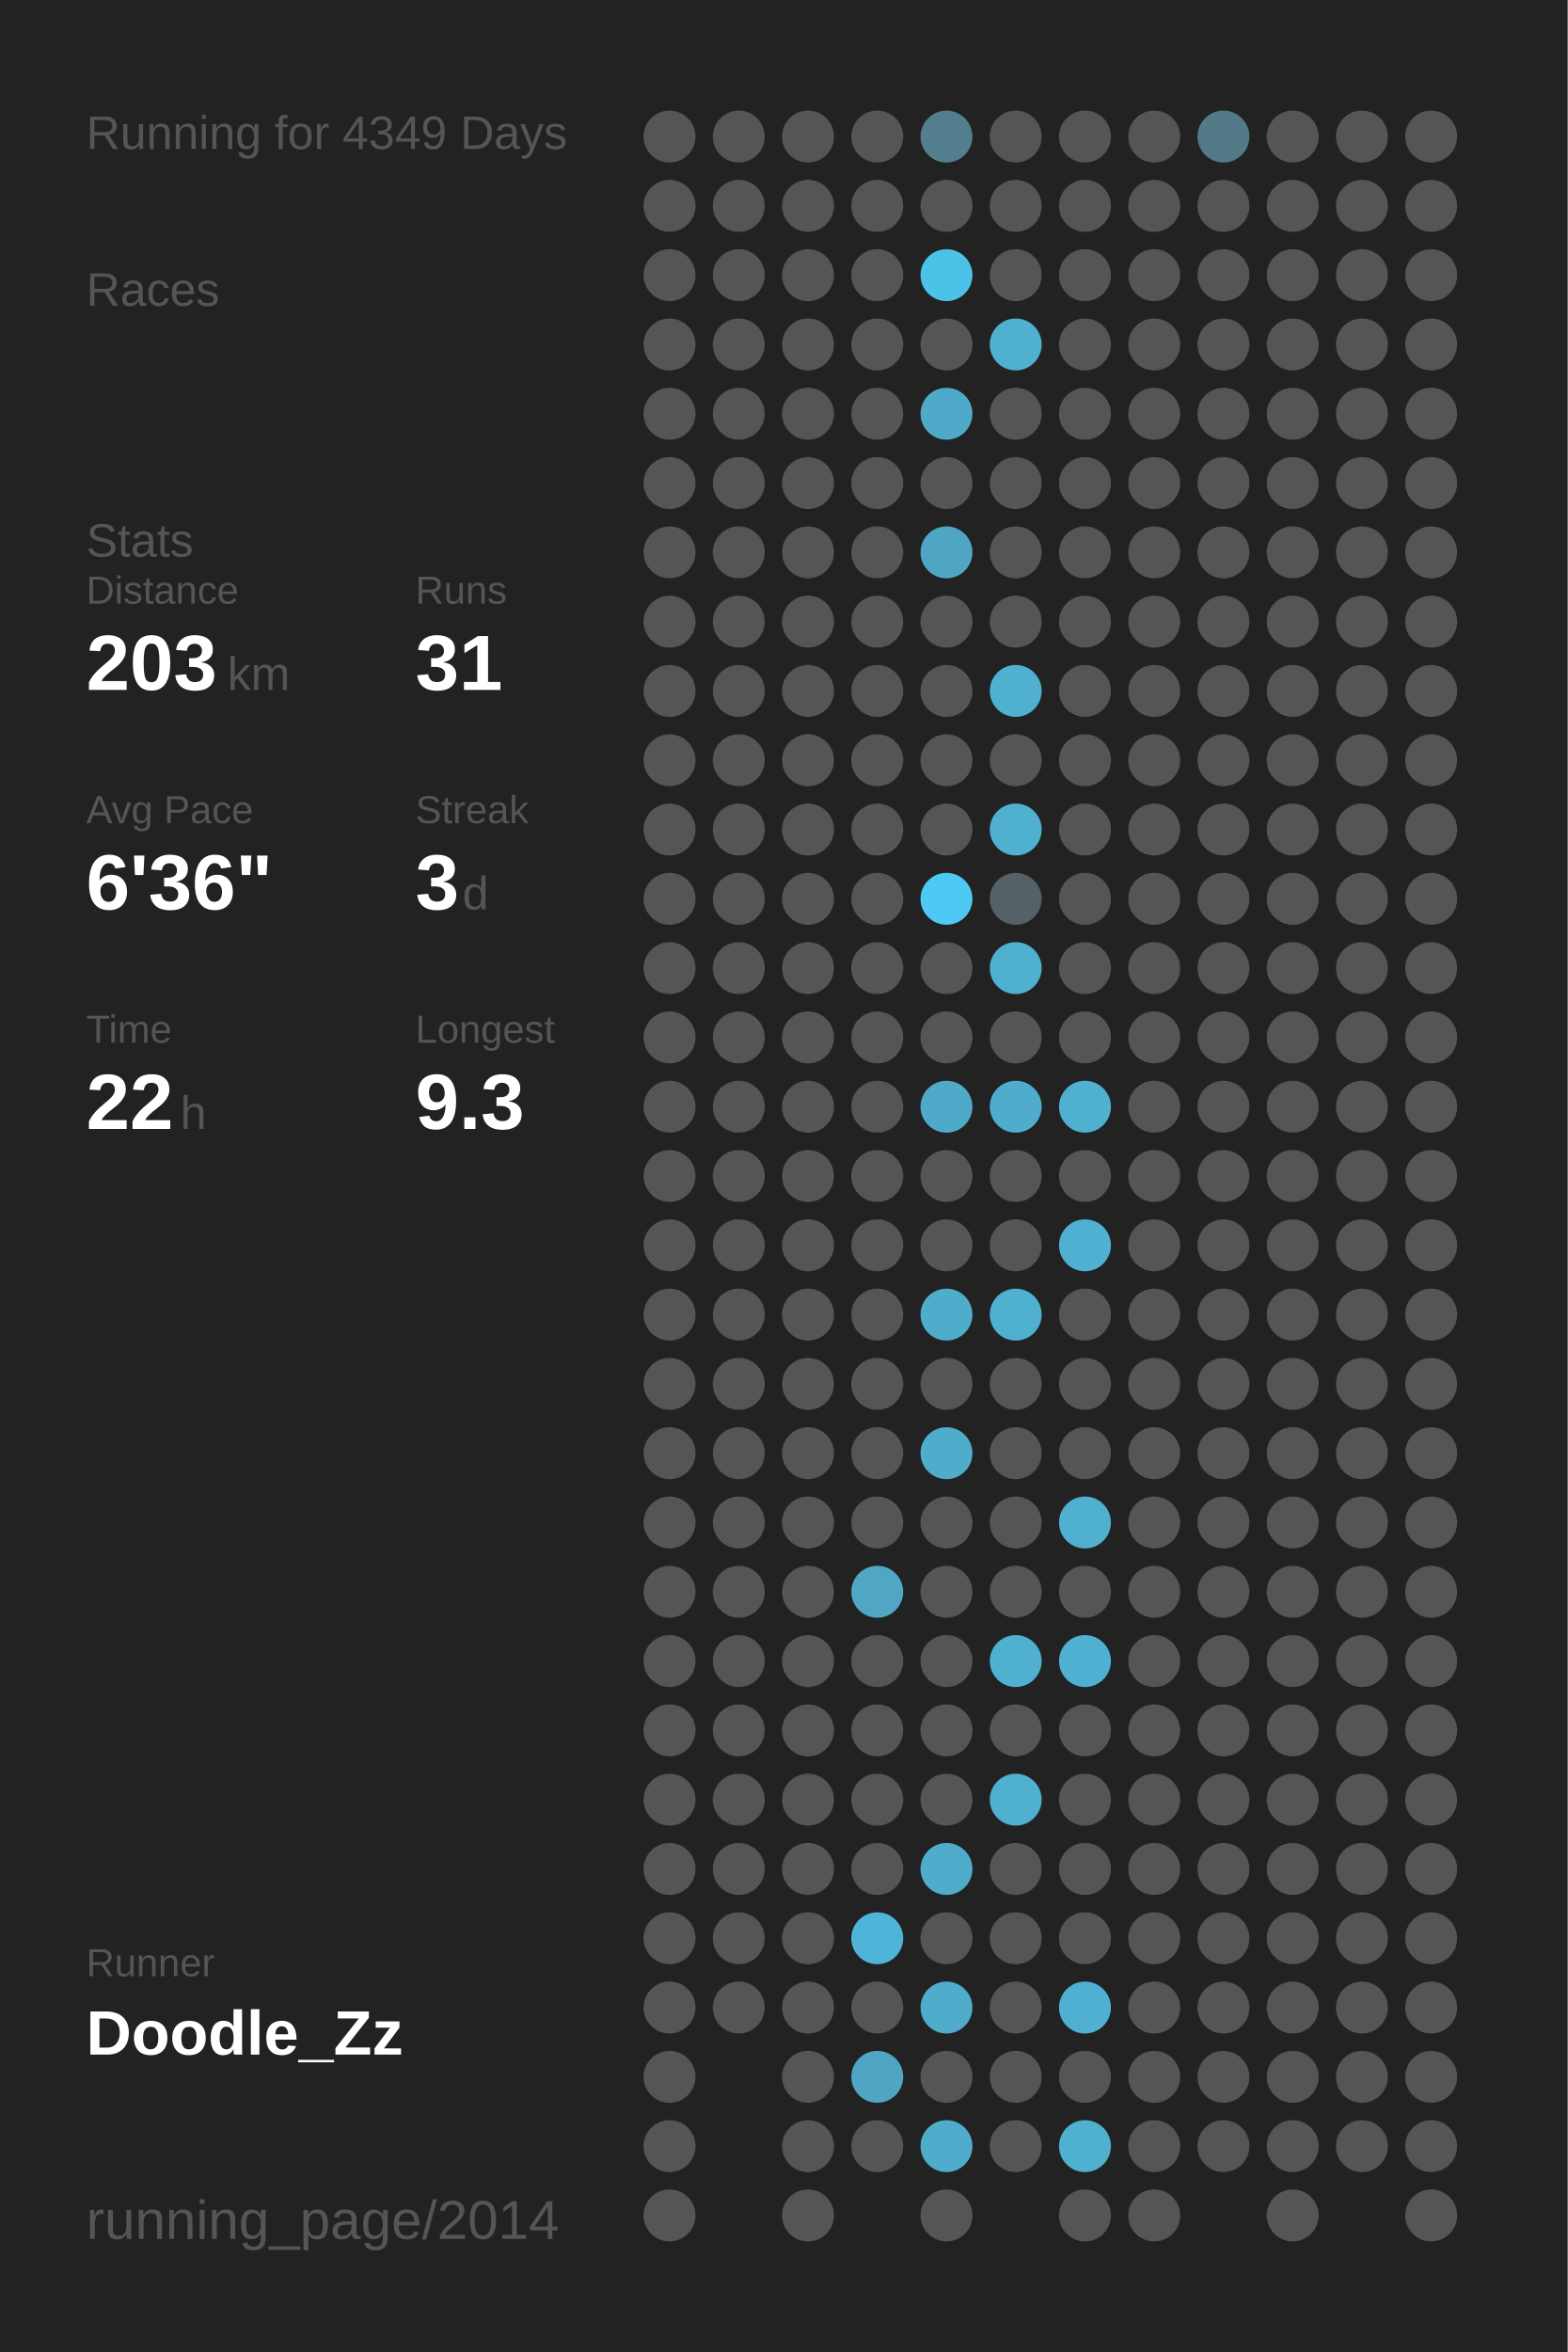
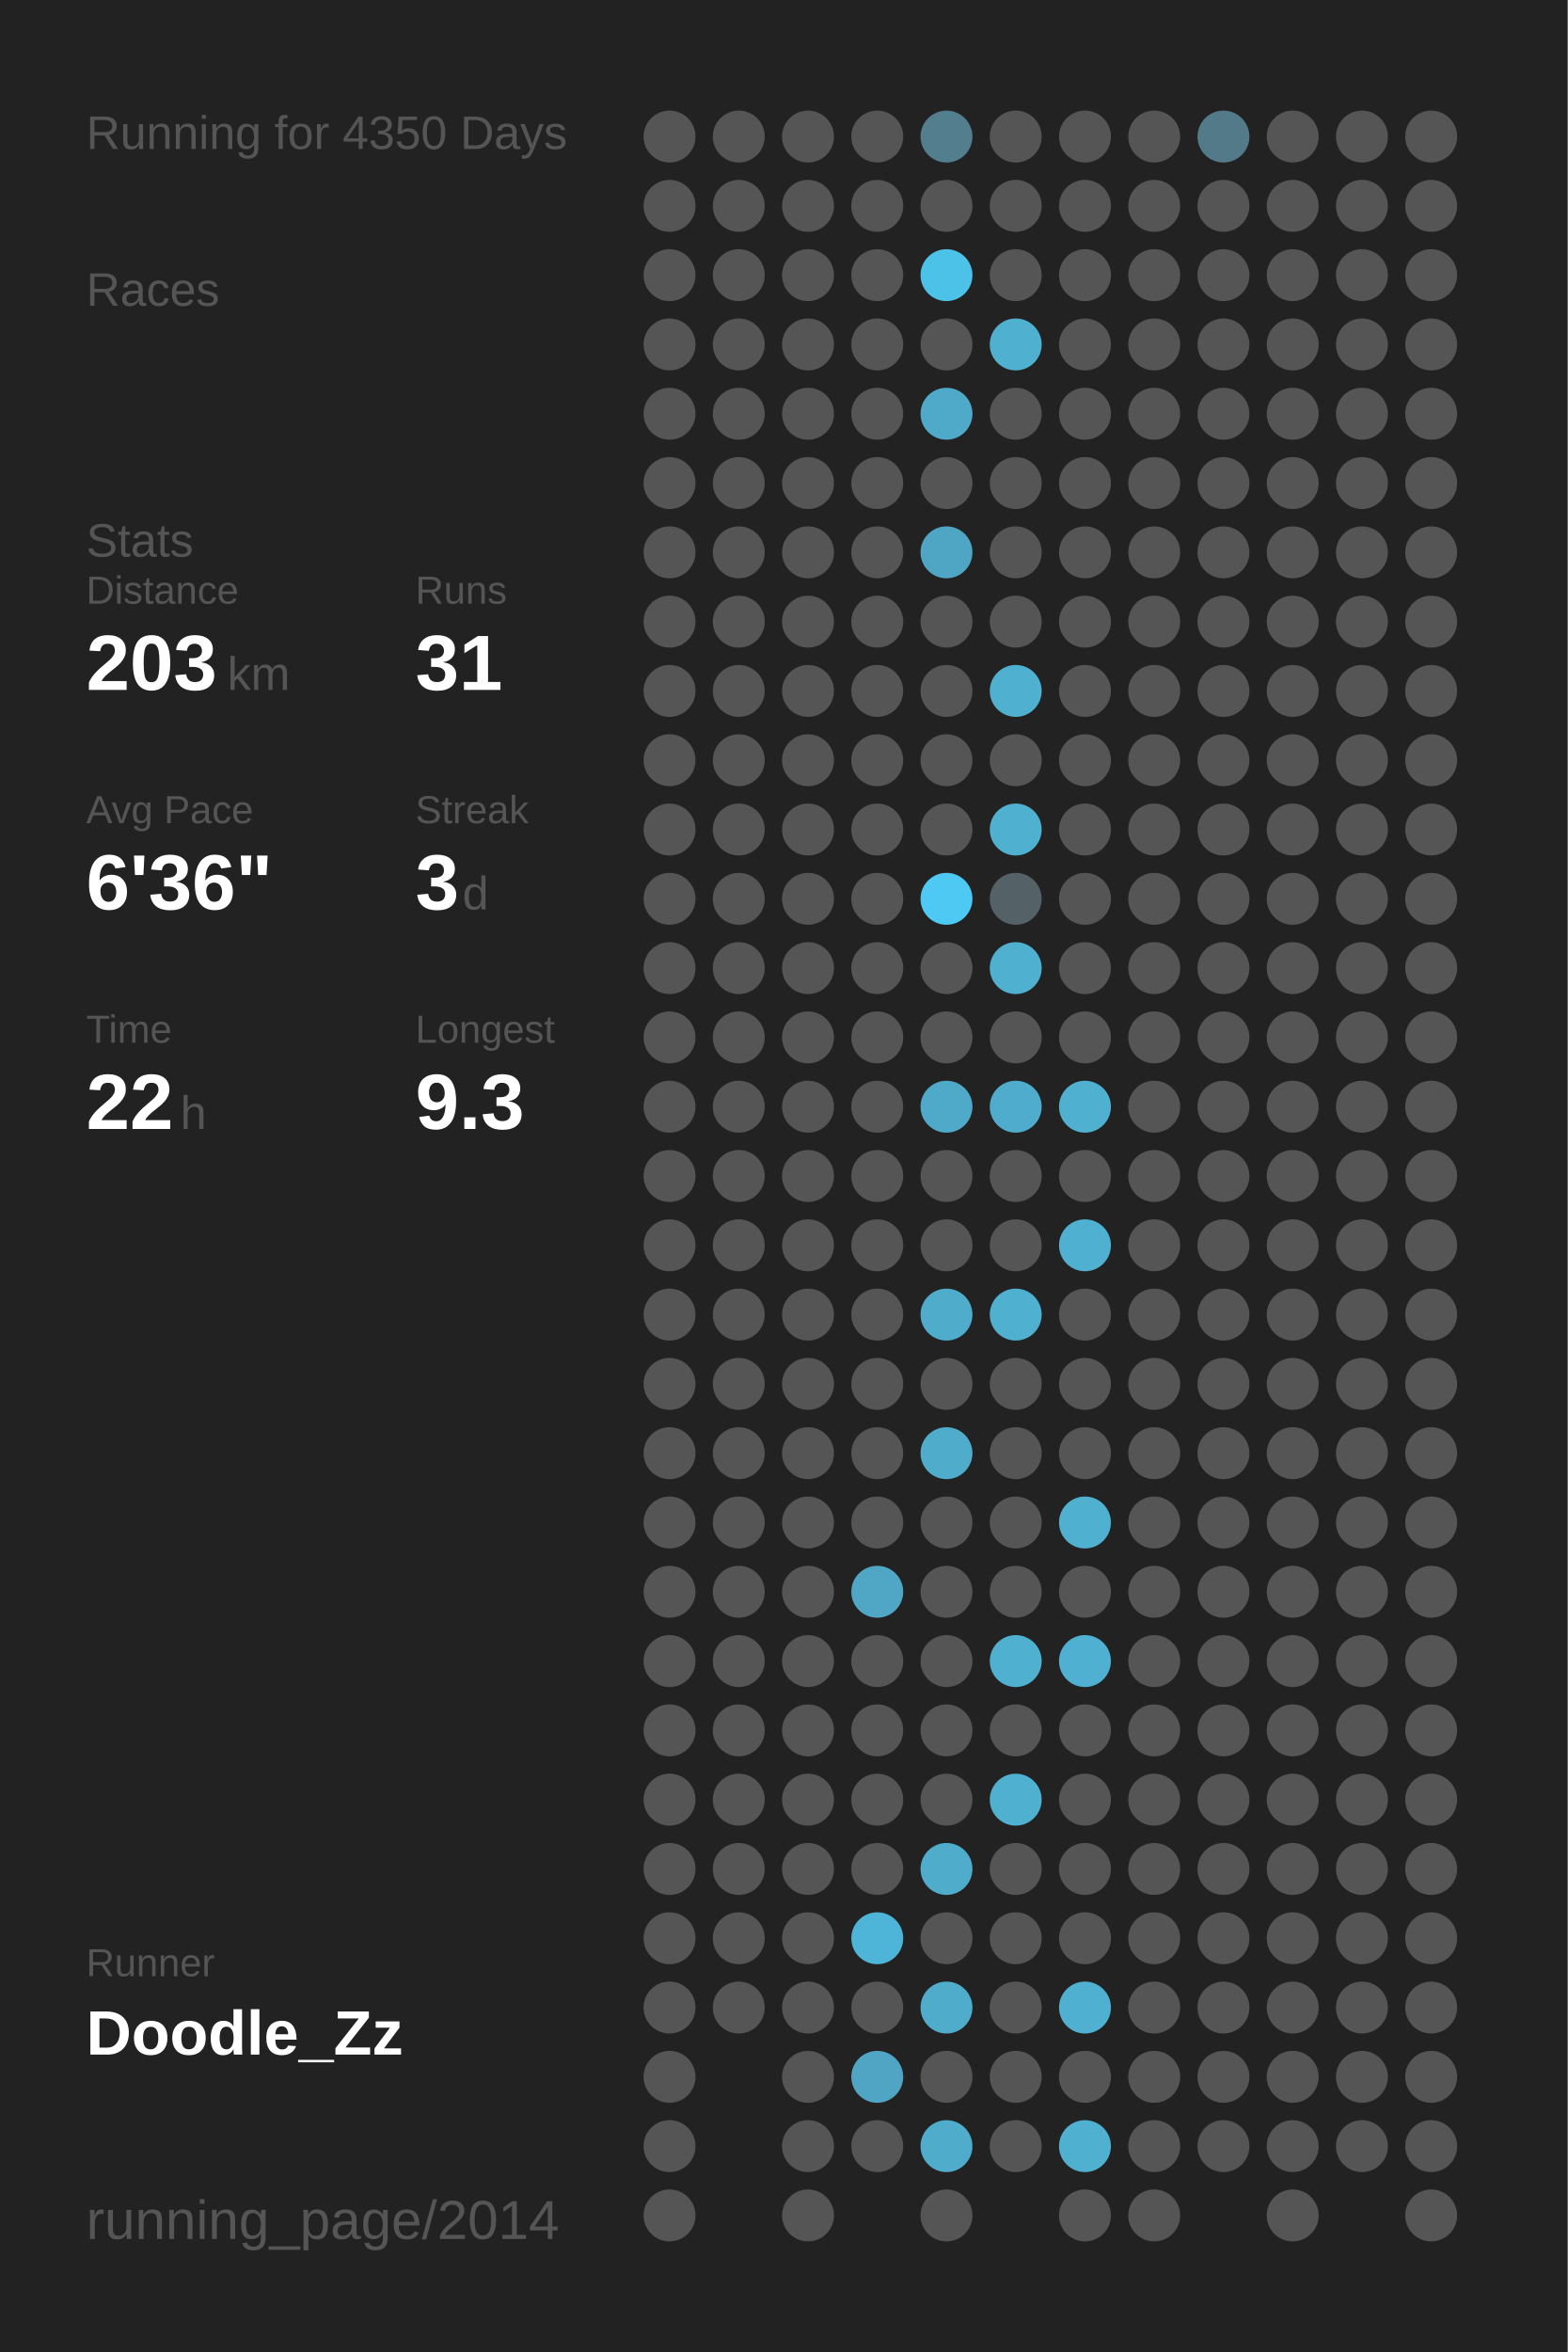
<svg xmlns="http://www.w3.org/2000/svg" baseProfile="full" height="300mm" version="1.1" viewBox="0,0,200,300" width="200mm">
  <defs />
  <rect fill="#222222" height="300" width="200" x="0" y="0" />
-   <text fill="#555555" style="font-size:6px; font-family:Arial;" x="11" y="19">Running for 4349 Days</text>
+   <text fill="#555555" style="font-size:6px; font-family:Arial;" x="11" y="19">Running for 4350 Days</text>
  <text fill="#555555" style="font-size:6px; font-family:Arial;" x="11" y="39">Races</text>
  <text fill="#555555" style="font-size:6px; font-family:Arial;" x="11" y="71">Stats</text>
  <text fill="#555555" style="font-size:5px; font-family:Arial;" x="11" y="77">Distance</text>
  <text fill="#FFFFFF" style="font-size:10px; font-family:Arial; font-weight:bold;" x="11" y="88">203</text>
  <text fill="#555555" style="font-size:6px; font-family:Arial;" x="29" y="88">km</text>
  <text fill="#555555" style="font-size:5px; font-family:Arial;" x="53" y="77">Runs</text>
  <text fill="#FFFFFF" style="font-size:10px; font-family:Arial; font-weight:bold;" x="53" y="88">31</text>
  <text fill="#555555" style="font-size:5px; font-family:Arial;" x="11" y="105">Avg Pace</text>
  <text fill="#FFFFFF" style="font-size:10px; font-family:Arial; font-weight:bold;" x="11" y="116">6'36"</text>
  <text fill="#555555" style="font-size:5px; font-family:Arial;" x="53" y="105">Streak</text>
  <text fill="#FFFFFF" style="font-size:10px; font-family:Arial; font-weight:bold;" x="53" y="116">3</text>
  <text fill="#555555" style="font-size:6px; font-family:Arial;" x="59" y="116">d</text>
  <text fill="#555555" style="font-size:5px; font-family:Arial;" x="11" y="133">Time</text>
  <text fill="#FFFFFF" style="font-size:10px; font-family:Arial; font-weight:bold;" x="11" y="144">22</text>
  <text fill="#555555" style="font-size:6px; font-family:Arial;" x="23" y="144">h</text>
  <text fill="#555555" style="font-size:5px; font-family:Arial;" x="53" y="133">Longest</text>
  <text fill="#FFFFFF" style="font-size:10px; font-family:Arial; font-weight:bold;" x="53" y="144">9.3</text>
  <text fill="#555555" style="font-size:5px; font-family:Arial;" x="11" y="252.065">Runner</text>
  <text fill="#FFFFFF" style="font-size:8px; font-family:Arial; font-weight:bold;" x="11" y="262.065">Doodle_Zz</text>
  <text fill="#555555" style="font-size:7px; font-family:Arial;" x="11" y="285.581">running_page/2014</text>
  <circle cx="85.417" cy="17.419" fill="#555555" r="3.312" />
  <circle cx="85.417" cy="26.258" fill="#555555" r="3.312" />
  <circle cx="85.417" cy="35.097" fill="#555555" r="3.312" />
  <circle cx="85.417" cy="43.935" fill="#555555" r="3.312" />
  <circle cx="85.417" cy="52.774" fill="#555555" r="3.312" />
  <circle cx="85.417" cy="61.613" fill="#555555" r="3.312" />
  <circle cx="85.417" cy="70.452" fill="#555555" r="3.312" />
  <circle cx="85.417" cy="79.29" fill="#555555" r="3.312" />
  <circle cx="85.417" cy="88.129" fill="#555555" r="3.312" />
  <circle cx="85.417" cy="96.968" fill="#555555" r="3.312" />
  <circle cx="85.417" cy="105.806" fill="#555555" r="3.312" />
  <circle cx="85.417" cy="114.645" fill="#555555" r="3.312" />
  <circle cx="85.417" cy="123.484" fill="#555555" r="3.312" />
  <circle cx="85.417" cy="132.323" fill="#555555" r="3.312" />
  <circle cx="85.417" cy="141.161" fill="#555555" r="3.312" />
  <circle cx="85.417" cy="150" fill="#555555" r="3.312" />
  <circle cx="85.417" cy="158.839" fill="#555555" r="3.312" />
  <circle cx="85.417" cy="167.677" fill="#555555" r="3.312" />
  <circle cx="85.417" cy="176.516" fill="#555555" r="3.312" />
  <circle cx="85.417" cy="185.355" fill="#555555" r="3.312" />
  <circle cx="85.417" cy="194.194" fill="#555555" r="3.312" />
  <circle cx="85.417" cy="203.032" fill="#555555" r="3.312" />
  <circle cx="85.417" cy="211.871" fill="#555555" r="3.312" />
  <circle cx="85.417" cy="220.71" fill="#555555" r="3.312" />
  <circle cx="85.417" cy="229.548" fill="#555555" r="3.312" />
  <circle cx="85.417" cy="238.387" fill="#555555" r="3.312" />
  <circle cx="85.417" cy="247.226" fill="#555555" r="3.312" />
  <circle cx="85.417" cy="256.065" fill="#555555" r="3.312" />
  <circle cx="85.417" cy="264.903" fill="#555555" r="3.312" />
  <circle cx="85.417" cy="273.742" fill="#555555" r="3.312" />
  <circle cx="85.417" cy="282.581" fill="#555555" r="3.312" />
  <circle cx="94.25" cy="17.419" fill="#555555" r="3.312" />
  <circle cx="94.25" cy="26.258" fill="#555555" r="3.312" />
  <circle cx="94.25" cy="35.097" fill="#555555" r="3.312" />
  <circle cx="94.25" cy="43.935" fill="#555555" r="3.312" />
  <circle cx="94.25" cy="52.774" fill="#555555" r="3.312" />
  <circle cx="94.25" cy="61.613" fill="#555555" r="3.312" />
  <circle cx="94.25" cy="70.452" fill="#555555" r="3.312" />
  <circle cx="94.25" cy="79.29" fill="#555555" r="3.312" />
  <circle cx="94.25" cy="88.129" fill="#555555" r="3.312" />
  <circle cx="94.25" cy="96.968" fill="#555555" r="3.312" />
  <circle cx="94.25" cy="105.806" fill="#555555" r="3.312" />
  <circle cx="94.25" cy="114.645" fill="#555555" r="3.312" />
  <circle cx="94.25" cy="123.484" fill="#555555" r="3.312" />
  <circle cx="94.25" cy="132.323" fill="#555555" r="3.312" />
  <circle cx="94.25" cy="141.161" fill="#555555" r="3.312" />
  <circle cx="94.25" cy="150" fill="#555555" r="3.312" />
  <circle cx="94.25" cy="158.839" fill="#555555" r="3.312" />
  <circle cx="94.25" cy="167.677" fill="#555555" r="3.312" />
  <circle cx="94.25" cy="176.516" fill="#555555" r="3.312" />
  <circle cx="94.25" cy="185.355" fill="#555555" r="3.312" />
  <circle cx="94.25" cy="194.194" fill="#555555" r="3.312" />
  <circle cx="94.25" cy="203.032" fill="#555555" r="3.312" />
  <circle cx="94.25" cy="211.871" fill="#555555" r="3.312" />
  <circle cx="94.25" cy="220.71" fill="#555555" r="3.312" />
  <circle cx="94.25" cy="229.548" fill="#555555" r="3.312" />
  <circle cx="94.25" cy="238.387" fill="#555555" r="3.312" />
  <circle cx="94.25" cy="247.226" fill="#555555" r="3.312" />
  <circle cx="94.25" cy="256.065" fill="#555555" r="3.312" />
  <circle cx="103.083" cy="17.419" fill="#555555" r="3.312" />
  <circle cx="103.083" cy="26.258" fill="#555555" r="3.312" />
  <circle cx="103.083" cy="35.097" fill="#555555" r="3.312" />
  <circle cx="103.083" cy="43.935" fill="#555555" r="3.312" />
  <circle cx="103.083" cy="52.774" fill="#555555" r="3.312" />
  <circle cx="103.083" cy="61.613" fill="#555555" r="3.312" />
  <circle cx="103.083" cy="70.452" fill="#555555" r="3.312" />
  <circle cx="103.083" cy="79.29" fill="#555555" r="3.312" />
  <circle cx="103.083" cy="88.129" fill="#555555" r="3.312" />
  <circle cx="103.083" cy="96.968" fill="#555555" r="3.312" />
  <circle cx="103.083" cy="105.806" fill="#555555" r="3.312" />
  <circle cx="103.083" cy="114.645" fill="#555555" r="3.312" />
  <circle cx="103.083" cy="123.484" fill="#555555" r="3.312" />
  <circle cx="103.083" cy="132.323" fill="#555555" r="3.312" />
  <circle cx="103.083" cy="141.161" fill="#555555" r="3.312" />
  <circle cx="103.083" cy="150" fill="#555555" r="3.312" />
  <circle cx="103.083" cy="158.839" fill="#555555" r="3.312" />
  <circle cx="103.083" cy="167.677" fill="#555555" r="3.312" />
  <circle cx="103.083" cy="176.516" fill="#555555" r="3.312" />
  <circle cx="103.083" cy="185.355" fill="#555555" r="3.312" />
  <circle cx="103.083" cy="194.194" fill="#555555" r="3.312" />
  <circle cx="103.083" cy="203.032" fill="#555555" r="3.312" />
  <circle cx="103.083" cy="211.871" fill="#555555" r="3.312" />
  <circle cx="103.083" cy="220.71" fill="#555555" r="3.312" />
  <circle cx="103.083" cy="229.548" fill="#555555" r="3.312" />
  <circle cx="103.083" cy="238.387" fill="#555555" r="3.312" />
  <circle cx="103.083" cy="247.226" fill="#555555" r="3.312" />
  <circle cx="103.083" cy="256.065" fill="#555555" r="3.312" />
  <circle cx="103.083" cy="264.903" fill="#555555" r="3.312" />
  <circle cx="103.083" cy="273.742" fill="#555555" r="3.312" />
  <circle cx="103.083" cy="282.581" fill="#555555" r="3.312" />
  <circle cx="111.917" cy="17.419" fill="#555555" r="3.312" />
  <circle cx="111.917" cy="26.258" fill="#555555" r="3.312" />
  <circle cx="111.917" cy="35.097" fill="#555555" r="3.312" />
  <circle cx="111.917" cy="43.935" fill="#555555" r="3.312" />
  <circle cx="111.917" cy="52.774" fill="#555555" r="3.312" />
  <circle cx="111.917" cy="61.613" fill="#555555" r="3.312" />
  <circle cx="111.917" cy="70.452" fill="#555555" r="3.312" />
  <circle cx="111.917" cy="79.29" fill="#555555" r="3.312" />
  <circle cx="111.917" cy="88.129" fill="#555555" r="3.312" />
  <circle cx="111.917" cy="96.968" fill="#555555" r="3.312" />
  <circle cx="111.917" cy="105.806" fill="#555555" r="3.312" />
  <circle cx="111.917" cy="114.645" fill="#555555" r="3.312" />
  <circle cx="111.917" cy="123.484" fill="#555555" r="3.312" />
  <circle cx="111.917" cy="132.323" fill="#555555" r="3.312" />
  <circle cx="111.917" cy="141.161" fill="#555555" r="3.312" />
  <circle cx="111.917" cy="150" fill="#555555" r="3.312" />
  <circle cx="111.917" cy="158.839" fill="#555555" r="3.312" />
  <circle cx="111.917" cy="167.677" fill="#555555" r="3.312" />
  <circle cx="111.917" cy="176.516" fill="#555555" r="3.312" />
  <circle cx="111.917" cy="185.355" fill="#555555" r="3.312" />
  <circle cx="111.917" cy="194.194" fill="#555555" r="3.312" />
  <circle cx="111.917" cy="203.032" fill="#4fa7c5" r="3.312" />
  <circle cx="111.917" cy="211.871" fill="#555555" r="3.312" />
  <circle cx="111.917" cy="220.71" fill="#555555" r="3.312" />
  <circle cx="111.917" cy="229.548" fill="#555555" r="3.312" />
  <circle cx="111.917" cy="238.387" fill="#555555" r="3.312" />
  <circle cx="111.917" cy="247.226" fill="#4eb5d8" r="3.312" />
  <circle cx="111.917" cy="256.065" fill="#555555" r="3.312" />
  <circle cx="111.917" cy="264.903" fill="#4fa5c3" r="3.312" />
  <circle cx="111.917" cy="273.742" fill="#555555" r="3.312" />
  <circle cx="120.75" cy="17.419" fill="#527e8d" r="3.312" />
  <circle cx="120.75" cy="26.258" fill="#555555" r="3.312" />
  <circle cx="120.75" cy="35.097" fill="#4dc2e9" r="3.312" />
  <circle cx="120.75" cy="43.935" fill="#555555" r="3.312" />
  <circle cx="120.75" cy="52.774" fill="#4faac9" r="3.312" />
  <circle cx="120.75" cy="61.613" fill="#555555" r="3.312" />
  <circle cx="120.75" cy="70.452" fill="#4fa6c4" r="3.312" />
  <circle cx="120.75" cy="79.29" fill="#555555" r="3.312" />
  <circle cx="120.75" cy="88.129" fill="#555555" r="3.312" />
  <circle cx="120.75" cy="96.968" fill="#555555" r="3.312" />
  <circle cx="120.75" cy="105.806" fill="#555555" r="3.312" />
  <circle cx="120.75" cy="114.645" fill="#4dc9f3" r="3.312" />
  <circle cx="120.75" cy="123.484" fill="#555555" r="3.312" />
  <circle cx="120.75" cy="132.323" fill="#555555" r="3.312" />
  <circle cx="120.75" cy="141.161" fill="#4faac9" r="3.312" />
  <circle cx="120.75" cy="150" fill="#555555" r="3.312" />
  <circle cx="120.75" cy="158.839" fill="#555555" r="3.312" />
  <circle cx="120.75" cy="167.677" fill="#4faccb" r="3.312" />
  <circle cx="120.75" cy="176.516" fill="#555555" r="3.312" />
  <circle cx="120.75" cy="185.355" fill="#4faccb" r="3.312" />
  <circle cx="120.75" cy="194.194" fill="#555555" r="3.312" />
  <circle cx="120.75" cy="203.032" fill="#555555" r="3.312" />
  <circle cx="120.75" cy="211.871" fill="#555555" r="3.312" />
  <circle cx="120.75" cy="220.71" fill="#555555" r="3.312" />
  <circle cx="120.75" cy="229.548" fill="#555555" r="3.312" />
  <circle cx="120.75" cy="238.387" fill="#4faccb" r="3.312" />
  <circle cx="120.75" cy="247.226" fill="#555555" r="3.312" />
  <circle cx="120.75" cy="256.065" fill="#4faccb" r="3.312" />
  <circle cx="120.75" cy="264.903" fill="#555555" r="3.312" />
  <circle cx="120.75" cy="273.742" fill="#4faccb" r="3.312" />
  <circle cx="120.75" cy="282.581" fill="#555555" r="3.312" />
  <circle cx="129.583" cy="17.419" fill="#555555" r="3.312" />
  <circle cx="129.583" cy="26.258" fill="#555555" r="3.312" />
  <circle cx="129.583" cy="35.097" fill="#555555" r="3.312" />
  <circle cx="129.583" cy="43.935" fill="#4fb0d0" r="3.312" />
  <circle cx="129.583" cy="52.774" fill="#555555" r="3.312" />
  <circle cx="129.583" cy="61.613" fill="#555555" r="3.312" />
  <circle cx="129.583" cy="70.452" fill="#555555" r="3.312" />
  <circle cx="129.583" cy="79.29" fill="#555555" r="3.312" />
  <circle cx="129.583" cy="88.129" fill="#4fb0d0" r="3.312" />
  <circle cx="129.583" cy="96.968" fill="#555555" r="3.312" />
  <circle cx="129.583" cy="105.806" fill="#4fb0d0" r="3.312" />
  <circle cx="129.583" cy="114.645" fill="#546166" r="3.312" />
  <circle cx="129.583" cy="123.484" fill="#4fb0d0" r="3.312" />
  <circle cx="129.583" cy="132.323" fill="#555555" r="3.312" />
  <circle cx="129.583" cy="141.161" fill="#4faccc" r="3.312" />
  <circle cx="129.583" cy="150" fill="#555555" r="3.312" />
  <circle cx="129.583" cy="158.839" fill="#555555" r="3.312" />
  <circle cx="129.583" cy="167.677" fill="#4fb0d0" r="3.312" />
  <circle cx="129.583" cy="176.516" fill="#555555" r="3.312" />
  <circle cx="129.583" cy="185.355" fill="#555555" r="3.312" />
  <circle cx="129.583" cy="194.194" fill="#555555" r="3.312" />
  <circle cx="129.583" cy="203.032" fill="#555555" r="3.312" />
  <circle cx="129.583" cy="211.871" fill="#4fb0d0" r="3.312" />
  <circle cx="129.583" cy="220.71" fill="#555555" r="3.312" />
  <circle cx="129.583" cy="229.548" fill="#4fb0d0" r="3.312" />
  <circle cx="129.583" cy="238.387" fill="#555555" r="3.312" />
  <circle cx="129.583" cy="247.226" fill="#555555" r="3.312" />
  <circle cx="129.583" cy="256.065" fill="#555555" r="3.312" />
  <circle cx="129.583" cy="264.903" fill="#555555" r="3.312" />
  <circle cx="129.583" cy="273.742" fill="#555555" r="3.312" />
  <circle cx="138.417" cy="17.419" fill="#555555" r="3.312" />
  <circle cx="138.417" cy="26.258" fill="#555555" r="3.312" />
  <circle cx="138.417" cy="35.097" fill="#555555" r="3.312" />
  <circle cx="138.417" cy="43.935" fill="#555555" r="3.312" />
  <circle cx="138.417" cy="52.774" fill="#555555" r="3.312" />
  <circle cx="138.417" cy="61.613" fill="#555555" r="3.312" />
  <circle cx="138.417" cy="70.452" fill="#555555" r="3.312" />
  <circle cx="138.417" cy="79.29" fill="#555555" r="3.312" />
  <circle cx="138.417" cy="88.129" fill="#555555" r="3.312" />
  <circle cx="138.417" cy="96.968" fill="#555555" r="3.312" />
  <circle cx="138.417" cy="105.806" fill="#555555" r="3.312" />
  <circle cx="138.417" cy="114.645" fill="#555555" r="3.312" />
  <circle cx="138.417" cy="123.484" fill="#555555" r="3.312" />
  <circle cx="138.417" cy="132.323" fill="#555555" r="3.312" />
  <circle cx="138.417" cy="141.161" fill="#4fb0d0" r="3.312" />
  <circle cx="138.417" cy="150" fill="#555555" r="3.312" />
  <circle cx="138.417" cy="158.839" fill="#4fb0d1" r="3.312" />
  <circle cx="138.417" cy="167.677" fill="#555555" r="3.312" />
  <circle cx="138.417" cy="176.516" fill="#555555" r="3.312" />
  <circle cx="138.417" cy="185.355" fill="#555555" r="3.312" />
  <circle cx="138.417" cy="194.194" fill="#4fb0d0" r="3.312" />
  <circle cx="138.417" cy="203.032" fill="#555555" r="3.312" />
  <circle cx="138.417" cy="211.871" fill="#4fb0d1" r="3.312" />
  <circle cx="138.417" cy="220.71" fill="#555555" r="3.312" />
  <circle cx="138.417" cy="229.548" fill="#555555" r="3.312" />
  <circle cx="138.417" cy="238.387" fill="#555555" r="3.312" />
  <circle cx="138.417" cy="247.226" fill="#555555" r="3.312" />
  <circle cx="138.417" cy="256.065" fill="#4fb0d1" r="3.312" />
  <circle cx="138.417" cy="264.903" fill="#555555" r="3.312" />
  <circle cx="138.417" cy="273.742" fill="#4fb0d0" r="3.312" />
  <circle cx="138.417" cy="282.581" fill="#555555" r="3.312" />
  <circle cx="147.25" cy="17.419" fill="#555555" r="3.312" />
  <circle cx="147.25" cy="26.258" fill="#555555" r="3.312" />
  <circle cx="147.25" cy="35.097" fill="#555555" r="3.312" />
  <circle cx="147.25" cy="43.935" fill="#555555" r="3.312" />
  <circle cx="147.25" cy="52.774" fill="#555555" r="3.312" />
  <circle cx="147.25" cy="61.613" fill="#555555" r="3.312" />
  <circle cx="147.25" cy="70.452" fill="#555555" r="3.312" />
  <circle cx="147.25" cy="79.29" fill="#555555" r="3.312" />
  <circle cx="147.25" cy="88.129" fill="#555555" r="3.312" />
  <circle cx="147.25" cy="96.968" fill="#555555" r="3.312" />
  <circle cx="147.25" cy="105.806" fill="#555555" r="3.312" />
  <circle cx="147.25" cy="114.645" fill="#555555" r="3.312" />
  <circle cx="147.25" cy="123.484" fill="#555555" r="3.312" />
  <circle cx="147.25" cy="132.323" fill="#555555" r="3.312" />
  <circle cx="147.25" cy="141.161" fill="#555555" r="3.312" />
  <circle cx="147.25" cy="150" fill="#555555" r="3.312" />
  <circle cx="147.25" cy="158.839" fill="#555555" r="3.312" />
  <circle cx="147.25" cy="167.677" fill="#555555" r="3.312" />
  <circle cx="147.25" cy="176.516" fill="#555555" r="3.312" />
  <circle cx="147.25" cy="185.355" fill="#555555" r="3.312" />
  <circle cx="147.25" cy="194.194" fill="#555555" r="3.312" />
  <circle cx="147.25" cy="203.032" fill="#555555" r="3.312" />
  <circle cx="147.25" cy="211.871" fill="#555555" r="3.312" />
  <circle cx="147.25" cy="220.71" fill="#555555" r="3.312" />
  <circle cx="147.25" cy="229.548" fill="#555555" r="3.312" />
  <circle cx="147.25" cy="238.387" fill="#555555" r="3.312" />
  <circle cx="147.25" cy="247.226" fill="#555555" r="3.312" />
  <circle cx="147.25" cy="256.065" fill="#555555" r="3.312" />
  <circle cx="147.25" cy="264.903" fill="#555555" r="3.312" />
  <circle cx="147.25" cy="273.742" fill="#555555" r="3.312" />
  <circle cx="147.25" cy="282.581" fill="#555555" r="3.312" />
  <circle cx="156.083" cy="17.419" fill="#527a88" r="3.312" />
  <circle cx="156.083" cy="26.258" fill="#555555" r="3.312" />
  <circle cx="156.083" cy="35.097" fill="#555555" r="3.312" />
  <circle cx="156.083" cy="43.935" fill="#555555" r="3.312" />
  <circle cx="156.083" cy="52.774" fill="#555555" r="3.312" />
  <circle cx="156.083" cy="61.613" fill="#555555" r="3.312" />
  <circle cx="156.083" cy="70.452" fill="#555555" r="3.312" />
  <circle cx="156.083" cy="79.29" fill="#555555" r="3.312" />
  <circle cx="156.083" cy="88.129" fill="#555555" r="3.312" />
  <circle cx="156.083" cy="96.968" fill="#555555" r="3.312" />
  <circle cx="156.083" cy="105.806" fill="#555555" r="3.312" />
  <circle cx="156.083" cy="114.645" fill="#555555" r="3.312" />
  <circle cx="156.083" cy="123.484" fill="#555555" r="3.312" />
  <circle cx="156.083" cy="132.323" fill="#555555" r="3.312" />
  <circle cx="156.083" cy="141.161" fill="#555555" r="3.312" />
  <circle cx="156.083" cy="150" fill="#555555" r="3.312" />
  <circle cx="156.083" cy="158.839" fill="#555555" r="3.312" />
  <circle cx="156.083" cy="167.677" fill="#555555" r="3.312" />
  <circle cx="156.083" cy="176.516" fill="#555555" r="3.312" />
  <circle cx="156.083" cy="185.355" fill="#555555" r="3.312" />
  <circle cx="156.083" cy="194.194" fill="#555555" r="3.312" />
  <circle cx="156.083" cy="203.032" fill="#555555" r="3.312" />
  <circle cx="156.083" cy="211.871" fill="#555555" r="3.312" />
  <circle cx="156.083" cy="220.71" fill="#555555" r="3.312" />
  <circle cx="156.083" cy="229.548" fill="#555555" r="3.312" />
  <circle cx="156.083" cy="238.387" fill="#555555" r="3.312" />
  <circle cx="156.083" cy="247.226" fill="#555555" r="3.312" />
  <circle cx="156.083" cy="256.065" fill="#555555" r="3.312" />
  <circle cx="156.083" cy="264.903" fill="#555555" r="3.312" />
  <circle cx="156.083" cy="273.742" fill="#555555" r="3.312" />
  <circle cx="164.917" cy="17.419" fill="#555555" r="3.312" />
  <circle cx="164.917" cy="26.258" fill="#555555" r="3.312" />
  <circle cx="164.917" cy="35.097" fill="#555555" r="3.312" />
  <circle cx="164.917" cy="43.935" fill="#555555" r="3.312" />
  <circle cx="164.917" cy="52.774" fill="#555555" r="3.312" />
  <circle cx="164.917" cy="61.613" fill="#555555" r="3.312" />
  <circle cx="164.917" cy="70.452" fill="#555555" r="3.312" />
  <circle cx="164.917" cy="79.29" fill="#555555" r="3.312" />
  <circle cx="164.917" cy="88.129" fill="#555555" r="3.312" />
  <circle cx="164.917" cy="96.968" fill="#555555" r="3.312" />
  <circle cx="164.917" cy="105.806" fill="#555555" r="3.312" />
  <circle cx="164.917" cy="114.645" fill="#555555" r="3.312" />
  <circle cx="164.917" cy="123.484" fill="#555555" r="3.312" />
  <circle cx="164.917" cy="132.323" fill="#555555" r="3.312" />
  <circle cx="164.917" cy="141.161" fill="#555555" r="3.312" />
  <circle cx="164.917" cy="150" fill="#555555" r="3.312" />
  <circle cx="164.917" cy="158.839" fill="#555555" r="3.312" />
  <circle cx="164.917" cy="167.677" fill="#555555" r="3.312" />
  <circle cx="164.917" cy="176.516" fill="#555555" r="3.312" />
  <circle cx="164.917" cy="185.355" fill="#555555" r="3.312" />
  <circle cx="164.917" cy="194.194" fill="#555555" r="3.312" />
  <circle cx="164.917" cy="203.032" fill="#555555" r="3.312" />
  <circle cx="164.917" cy="211.871" fill="#555555" r="3.312" />
  <circle cx="164.917" cy="220.71" fill="#555555" r="3.312" />
  <circle cx="164.917" cy="229.548" fill="#555555" r="3.312" />
  <circle cx="164.917" cy="238.387" fill="#555555" r="3.312" />
  <circle cx="164.917" cy="247.226" fill="#555555" r="3.312" />
  <circle cx="164.917" cy="256.065" fill="#555555" r="3.312" />
  <circle cx="164.917" cy="264.903" fill="#555555" r="3.312" />
  <circle cx="164.917" cy="273.742" fill="#555555" r="3.312" />
  <circle cx="164.917" cy="282.581" fill="#555555" r="3.312" />
  <circle cx="173.75" cy="17.419" fill="#555555" r="3.312" />
  <circle cx="173.75" cy="26.258" fill="#555555" r="3.312" />
  <circle cx="173.75" cy="35.097" fill="#555555" r="3.312" />
  <circle cx="173.75" cy="43.935" fill="#555555" r="3.312" />
  <circle cx="173.75" cy="52.774" fill="#555555" r="3.312" />
  <circle cx="173.75" cy="61.613" fill="#555555" r="3.312" />
  <circle cx="173.75" cy="70.452" fill="#555555" r="3.312" />
  <circle cx="173.75" cy="79.29" fill="#555555" r="3.312" />
  <circle cx="173.75" cy="88.129" fill="#555555" r="3.312" />
  <circle cx="173.75" cy="96.968" fill="#555555" r="3.312" />
  <circle cx="173.75" cy="105.806" fill="#555555" r="3.312" />
  <circle cx="173.75" cy="114.645" fill="#555555" r="3.312" />
  <circle cx="173.75" cy="123.484" fill="#555555" r="3.312" />
  <circle cx="173.75" cy="132.323" fill="#555555" r="3.312" />
  <circle cx="173.75" cy="141.161" fill="#555555" r="3.312" />
  <circle cx="173.75" cy="150" fill="#555555" r="3.312" />
  <circle cx="173.75" cy="158.839" fill="#555555" r="3.312" />
  <circle cx="173.75" cy="167.677" fill="#555555" r="3.312" />
  <circle cx="173.75" cy="176.516" fill="#555555" r="3.312" />
  <circle cx="173.75" cy="185.355" fill="#555555" r="3.312" />
  <circle cx="173.75" cy="194.194" fill="#555555" r="3.312" />
  <circle cx="173.75" cy="203.032" fill="#555555" r="3.312" />
  <circle cx="173.75" cy="211.871" fill="#555555" r="3.312" />
  <circle cx="173.75" cy="220.71" fill="#555555" r="3.312" />
  <circle cx="173.75" cy="229.548" fill="#555555" r="3.312" />
  <circle cx="173.75" cy="238.387" fill="#555555" r="3.312" />
  <circle cx="173.75" cy="247.226" fill="#555555" r="3.312" />
  <circle cx="173.75" cy="256.065" fill="#555555" r="3.312" />
  <circle cx="173.75" cy="264.903" fill="#555555" r="3.312" />
  <circle cx="173.75" cy="273.742" fill="#555555" r="3.312" />
  <circle cx="182.583" cy="17.419" fill="#555555" r="3.312" />
  <circle cx="182.583" cy="26.258" fill="#555555" r="3.312" />
  <circle cx="182.583" cy="35.097" fill="#555555" r="3.312" />
  <circle cx="182.583" cy="43.935" fill="#555555" r="3.312" />
  <circle cx="182.583" cy="52.774" fill="#555555" r="3.312" />
  <circle cx="182.583" cy="61.613" fill="#555555" r="3.312" />
  <circle cx="182.583" cy="70.452" fill="#555555" r="3.312" />
  <circle cx="182.583" cy="79.29" fill="#555555" r="3.312" />
  <circle cx="182.583" cy="88.129" fill="#555555" r="3.312" />
  <circle cx="182.583" cy="96.968" fill="#555555" r="3.312" />
  <circle cx="182.583" cy="105.806" fill="#555555" r="3.312" />
  <circle cx="182.583" cy="114.645" fill="#555555" r="3.312" />
  <circle cx="182.583" cy="123.484" fill="#555555" r="3.312" />
  <circle cx="182.583" cy="132.323" fill="#555555" r="3.312" />
  <circle cx="182.583" cy="141.161" fill="#555555" r="3.312" />
  <circle cx="182.583" cy="150" fill="#555555" r="3.312" />
  <circle cx="182.583" cy="158.839" fill="#555555" r="3.312" />
  <circle cx="182.583" cy="167.677" fill="#555555" r="3.312" />
  <circle cx="182.583" cy="176.516" fill="#555555" r="3.312" />
  <circle cx="182.583" cy="185.355" fill="#555555" r="3.312" />
  <circle cx="182.583" cy="194.194" fill="#555555" r="3.312" />
  <circle cx="182.583" cy="203.032" fill="#555555" r="3.312" />
  <circle cx="182.583" cy="211.871" fill="#555555" r="3.312" />
  <circle cx="182.583" cy="220.71" fill="#555555" r="3.312" />
  <circle cx="182.583" cy="229.548" fill="#555555" r="3.312" />
  <circle cx="182.583" cy="238.387" fill="#555555" r="3.312" />
  <circle cx="182.583" cy="247.226" fill="#555555" r="3.312" />
  <circle cx="182.583" cy="256.065" fill="#555555" r="3.312" />
  <circle cx="182.583" cy="264.903" fill="#555555" r="3.312" />
  <circle cx="182.583" cy="273.742" fill="#555555" r="3.312" />
  <circle cx="182.583" cy="282.581" fill="#555555" r="3.312" />
</svg>
